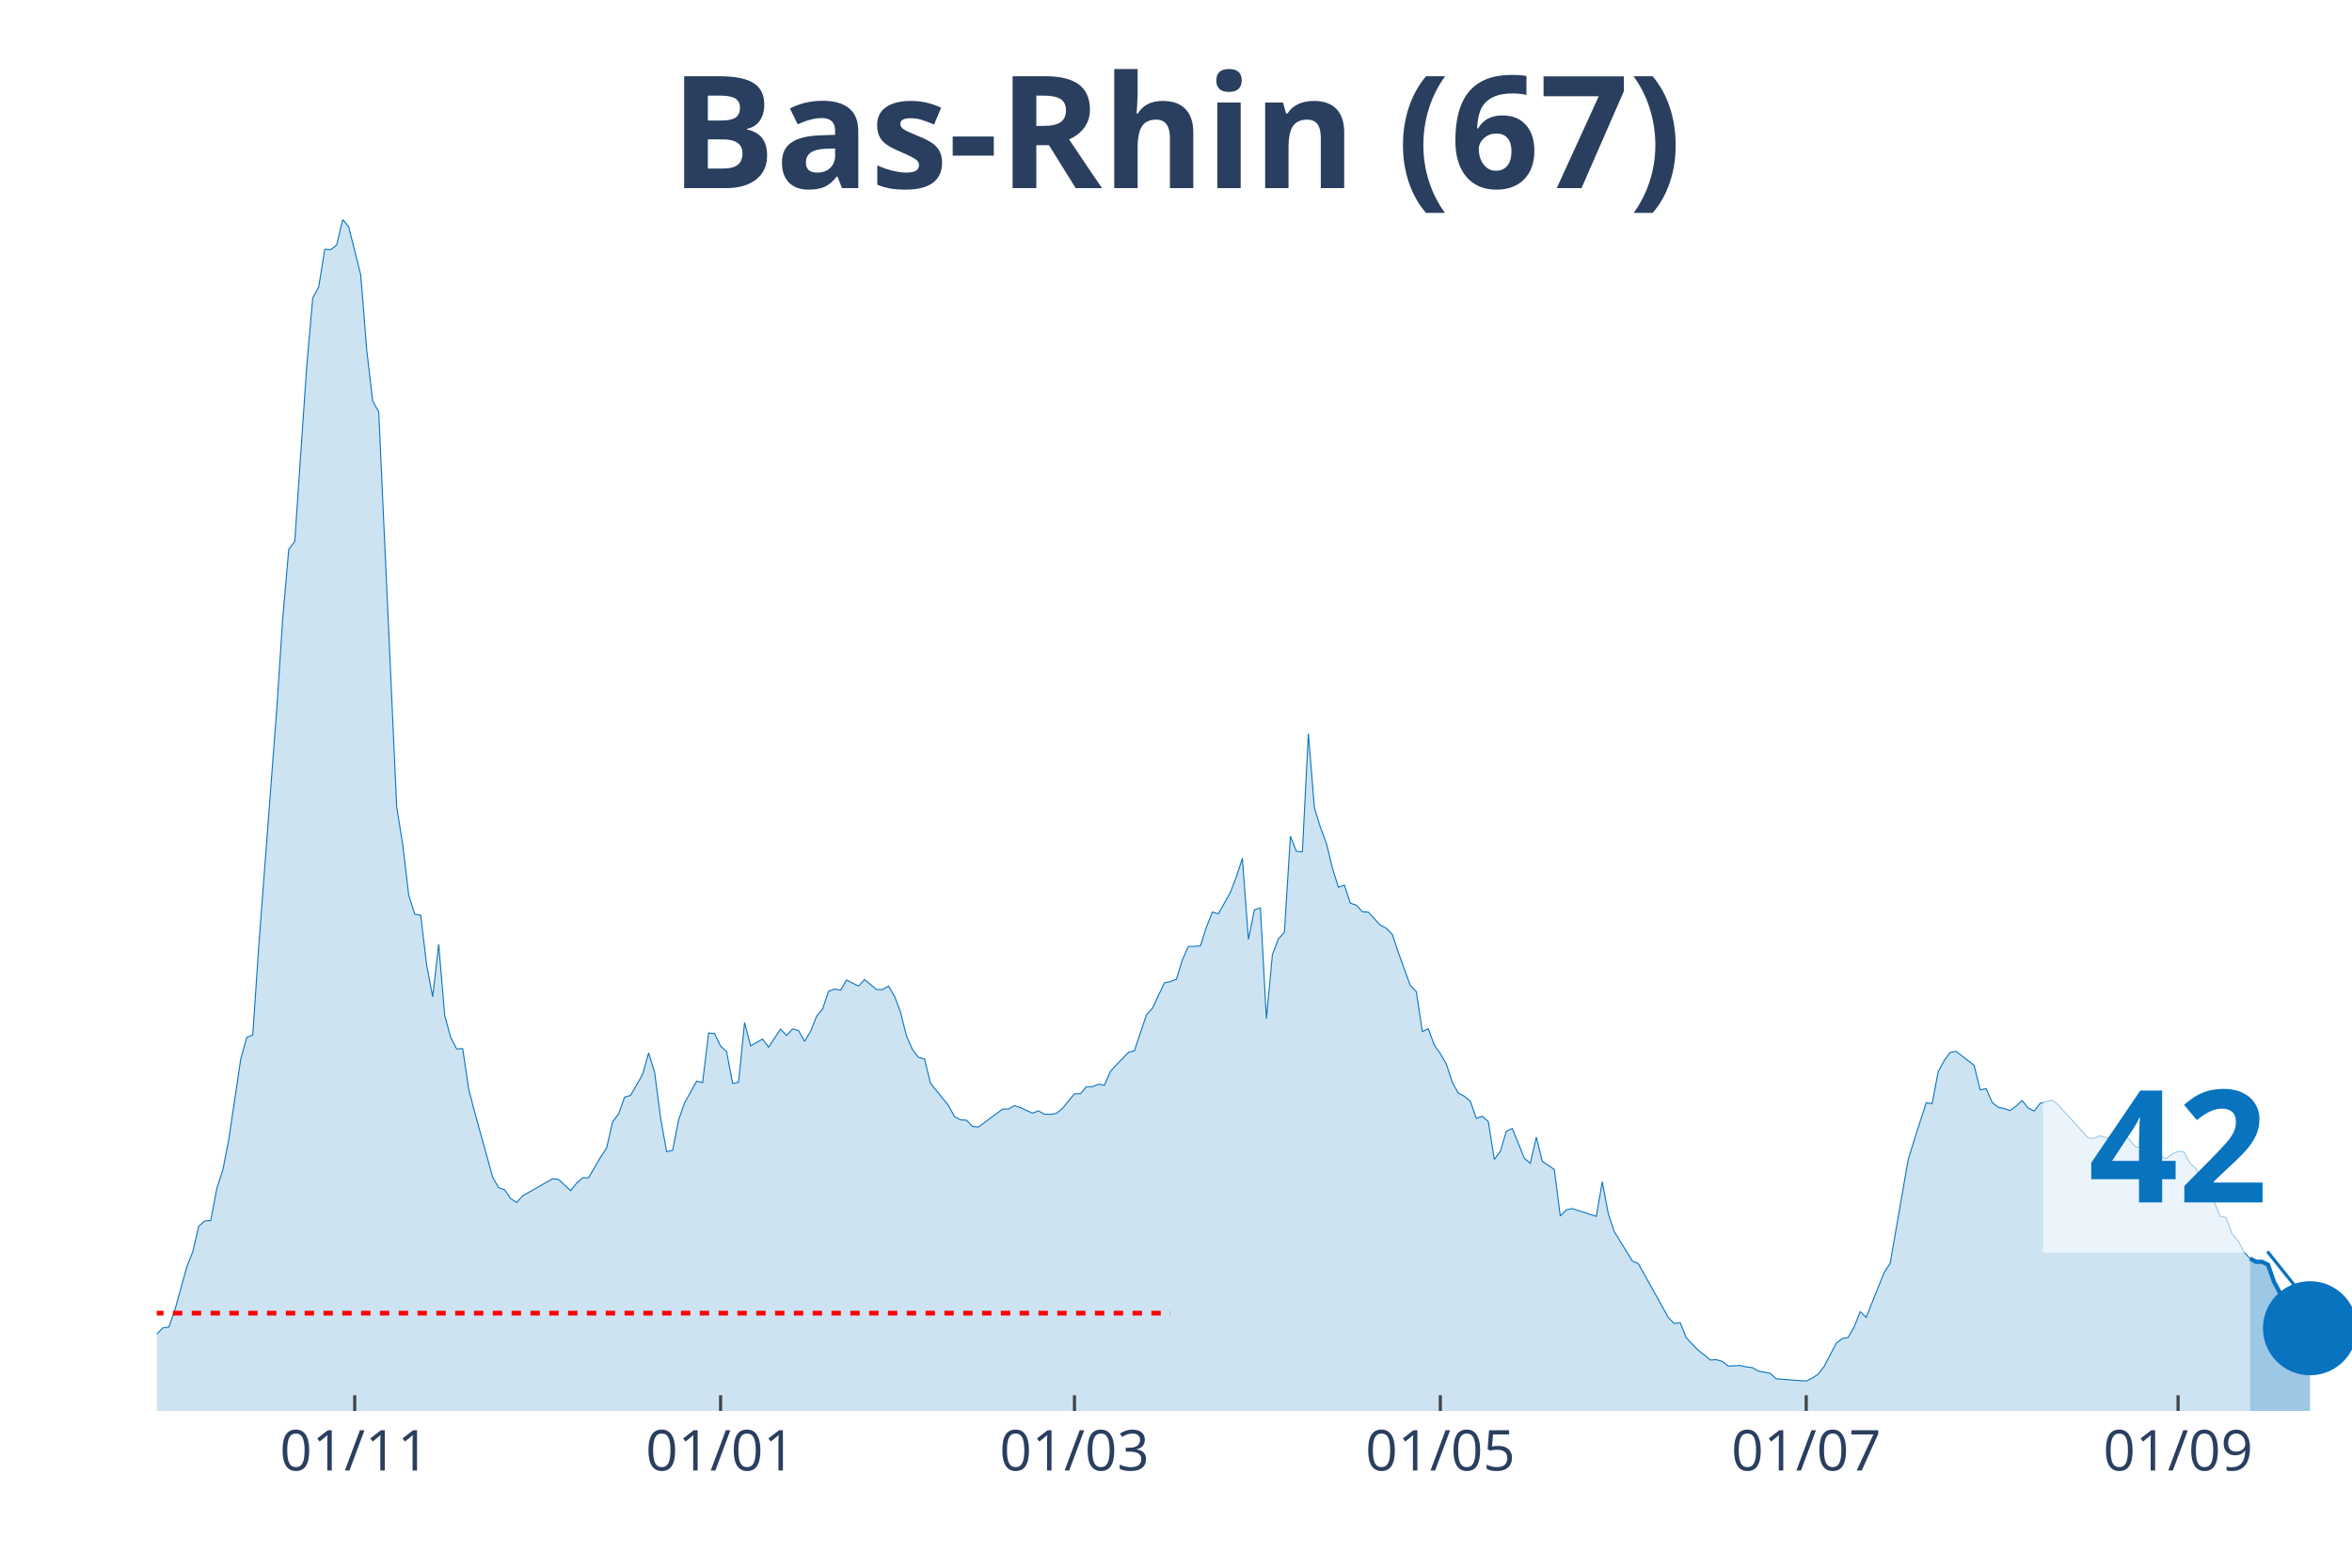
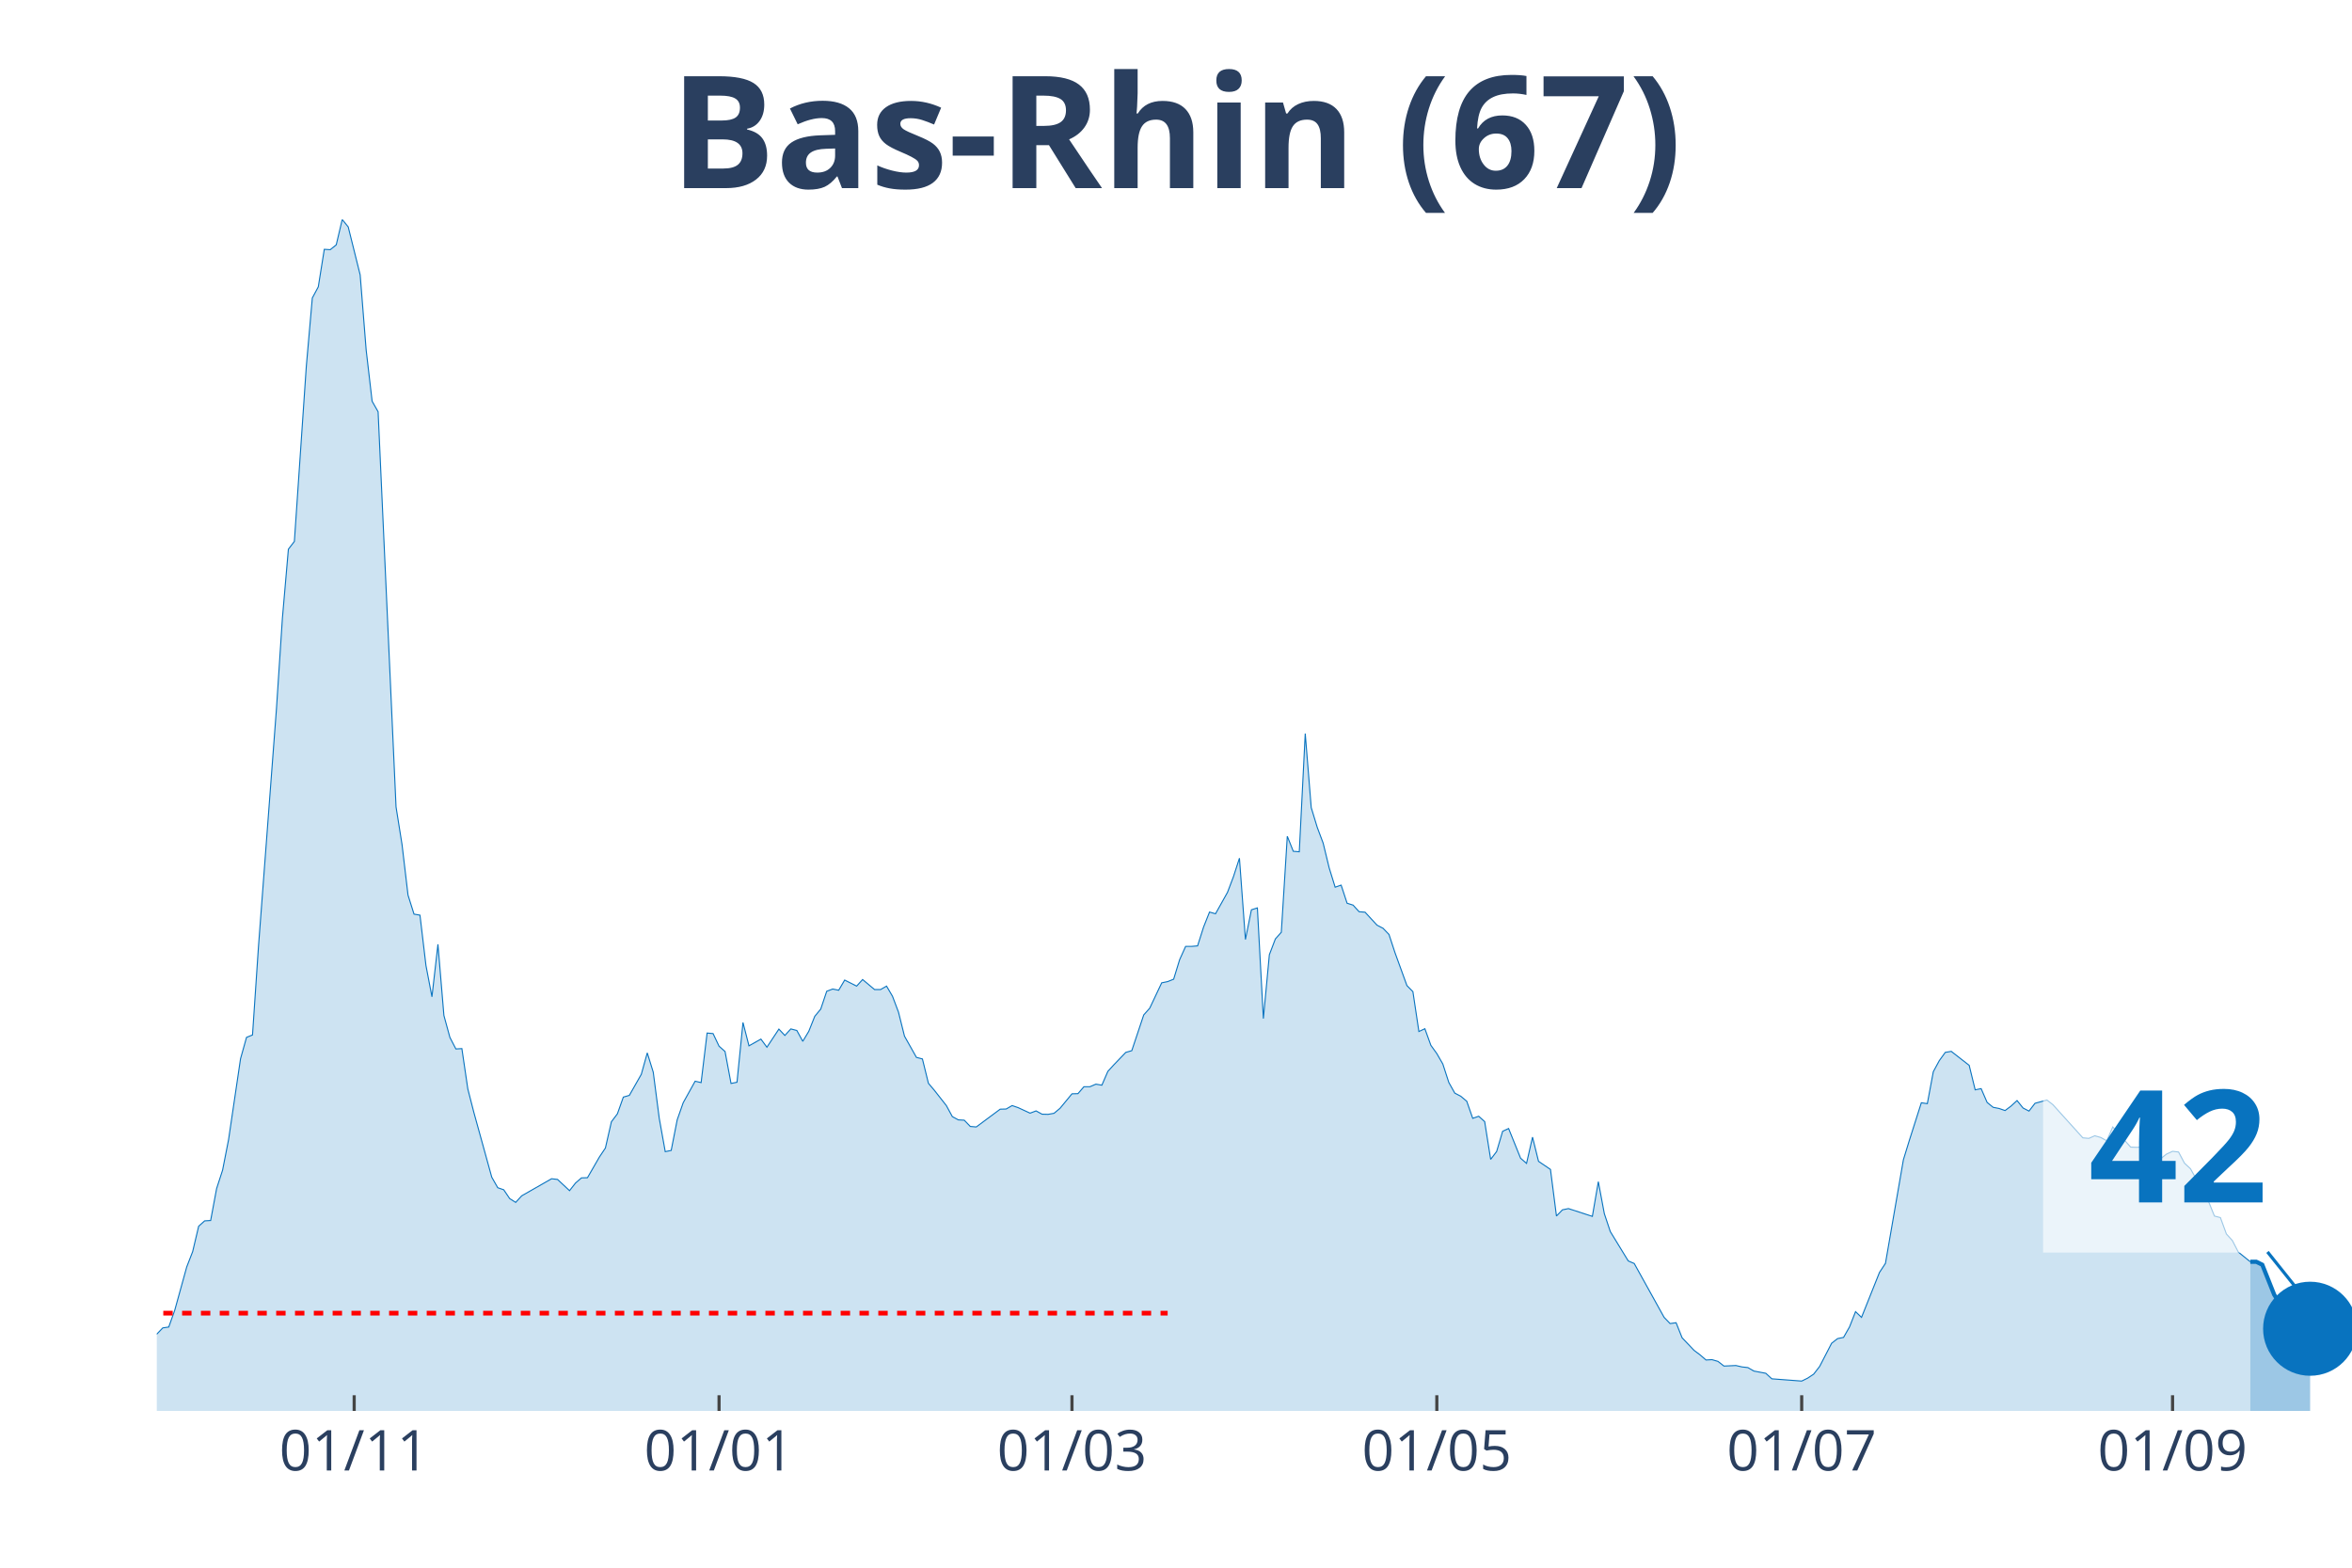
<svg xmlns="http://www.w3.org/2000/svg" class="main-svg" width="1125" height="750" style="" viewBox="0 0 750 500">
  <rect x="0" y="0" width="750" height="500" style="fill: rgb(0, 0, 0); fill-opacity: 0;" />
-   <defs id="defs-19a1e5">
+   <defs id="defs-c662df">
    <g class="clips">
-       <clipPath id="clip19a1e5xyplot" class="plotclip">
+       <clipPath id="clipc662dfxyplot" class="plotclip">
        <rect width="700" height="380" />
      </clipPath>
-       <clipPath class="axesclip" id="clip19a1e5x">
+       <clipPath class="axesclip" id="clipc662dfx">
        <rect x="50" y="0" width="700" height="500" />
      </clipPath>
-       <clipPath class="axesclip" id="clip19a1e5y">
+       <clipPath class="axesclip" id="clipc662dfy">
        <rect x="0" y="70" width="750" height="380" />
      </clipPath>
-       <clipPath class="axesclip" id="clip19a1e5xy">
+       <clipPath class="axesclip" id="clipc662dfxy">
        <rect x="50" y="70" width="700" height="380" />
      </clipPath>
    </g>
    <g class="gradients" />
  </defs>
  <g class="bglayer">
    <rect class="bg" x="50" y="70" width="700" height="380" style="fill: rgb(0, 0, 0); fill-opacity: 0; stroke-width: 0;" />
  </g>
  <g class="layer-below">
    <g class="imagelayer" />
    <g class="shapelayer" />
  </g>
  <g class="cartesianlayer">
    <g class="subplot xy">
      <g class="layer-subplot">
        <g class="shapelayer" />
        <g class="imagelayer" />
      </g>
      <g class="gridlayer">
        <g class="x">
-           <path class="xgrid crisp" transform="translate(113.11,0)" d="M0,70v380" style="stroke: rgb(255, 255, 255); stroke-opacity: 1; stroke-width: 1px;" />
-           <path class="xgrid crisp" transform="translate(229.78,0)" d="M0,70v380" style="stroke: rgb(255, 255, 255); stroke-opacity: 1; stroke-width: 1px;" />
-           <path class="xgrid crisp" transform="translate(342.62,0)" d="M0,70v380" style="stroke: rgb(255, 255, 255); stroke-opacity: 1; stroke-width: 1px;" />
-           <path class="xgrid crisp" transform="translate(459.29,0)" d="M0,70v380" style="stroke: rgb(255, 255, 255); stroke-opacity: 1; stroke-width: 1px;" />
-           <path class="xgrid crisp" transform="translate(575.96,0)" d="M0,70v380" style="stroke: rgb(255, 255, 255); stroke-opacity: 1; stroke-width: 1px;" />
-           <path class="xgrid crisp" transform="translate(694.54,0)" d="M0,70v380" style="stroke: rgb(255, 255, 255); stroke-opacity: 1; stroke-width: 1px;" />
+           <path class="xgrid crisp" transform="translate(112.94,0)" d="M0,70v380" style="stroke: rgb(255, 255, 255); stroke-opacity: 1; stroke-width: 1px;" />
+           <path class="xgrid crisp" transform="translate(229.29,0)" d="M0,70v380" style="stroke: rgb(255, 255, 255); stroke-opacity: 1; stroke-width: 1px;" />
+           <path class="xgrid crisp" transform="translate(341.83,0)" d="M0,70v380" style="stroke: rgb(255, 255, 255); stroke-opacity: 1; stroke-width: 1px;" />
+           <path class="xgrid crisp" transform="translate(458.17,0)" d="M0,70v380" style="stroke: rgb(255, 255, 255); stroke-opacity: 1; stroke-width: 1px;" />
+           <path class="xgrid crisp" transform="translate(574.52,0)" d="M0,70v380" style="stroke: rgb(255, 255, 255); stroke-opacity: 1; stroke-width: 1px;" />
+           <path class="xgrid crisp" transform="translate(692.78,0)" d="M0,70v380" style="stroke: rgb(255, 255, 255); stroke-opacity: 1; stroke-width: 1px;" />
        </g>
        <g class="y" />
      </g>
      <g class="zerolinelayer" />
      <path class="xlines-below" />
      <path class="ylines-below" />
      <g class="overlines-below" />
      <g class="xaxislayer-below" />
      <g class="yaxislayer-below" />
      <g class="overaxes-below" />
-       <g class="plot" transform="translate(50, 70)" clip-path="url('#clip19a1e5xyplot')">
+       <g class="plot" transform="translate(50, 70)" clip-path="url('#clipc662dfxyplot')">
        <g class="scatterlayer mlayer">
-           <g class="trace scatter trace5fb8f2" style="stroke-miterlimit: 2;">
+           <g class="trace scatter trace6c9445" style="stroke-miterlimit: 2;">
            <g class="fills">
              <g>
-                 <path class="js-fill" d="M667.49,380L-260.11,380L-260.11,372.13L-246.72,375.38L-244.81,375.49L-237.16,374.99L-235.25,376.42L-195.08,378.4L-193.17,378.51L-179.78,378.68L-177.87,378.68L-120.49,376.37L-118.58,375.82L-99.45,375.1L-97.54,374.44L-87.98,369.81L-86.07,368.88L-68.85,355.39L-66.94,355.22L-63.11,355.72L-61.2,353.02L-51.64,354.18L-49.73,354.18L-47.81,357.48L-45.9,356.44L-42.08,353.68L-40.16,352.53L-32.51,341.46L-30.6,341.9L-26.78,339.97L-24.86,343.33L-21.04,344.32L-19.13,346.31L-17.21,345.59L-15.3,346.09L-13.39,347.3L-11.48,346.69L-9.56,347.13L-7.65,351.37L-3.83,355.22L-1.91,355.33L0,355.5L1.91,353.52L3.83,353.24L5.74,347.9L9.56,334.08L11.48,329.18L13.39,321.09L15.3,319.38L17.21,319.27L19.13,309.09L21.04,303.2L22.95,293.45L26.78,267.68L28.69,260.86L30.6,260.09L32.51,231.79L38.25,156.14L40.16,127.18L42.08,105.16L43.99,102.68L47.81,46.8L49.73,25.05L51.64,21.47L53.55,9.52L55.46,9.63L57.38,8.09L59.29,0L61.2,2.37L65.03,17.67L66.94,41.62L68.85,57.97L70.77,61.33L76.5,187.36L78.42,199.36L80.33,215.49L82.24,221.55L84.15,221.88L86.07,237.95L87.98,247.92L89.89,231.18L91.8,253.87L93.72,260.86L95.63,264.55L97.54,264.44L99.45,277.32L101.37,284.75L107.1,305.45L109.02,308.81L110.93,309.47L112.84,312.28L114.75,313.49L116.67,311.4L126.23,305.95L128.14,306.17L131.97,309.75L133.88,307.33L135.79,305.67L137.7,305.62L141.53,299.01L143.44,296.15L145.36,287.78L147.27,285.25L149.18,279.91L151.09,279.36L154.92,272.64L156.83,265.81L158.74,271.98L160.66,286.68L162.57,297.31L164.48,296.92L166.39,287.17L168.31,281.72L172.13,274.84L174.04,275.28L175.96,259.48L177.87,259.65L179.78,263.67L181.69,265.37L183.61,275.56L185.52,275.17L187.43,256.12L189.34,263.56L193.17,261.41L195.08,264L198.91,258.22L200.82,260.25L202.73,258.16L204.64,258.66L206.56,262.12L208.47,258.93L210.38,254.14L212.3,251.83L214.21,246.16L216.12,245.44L218.03,245.83L219.95,242.58L223.77,244.51L225.68,242.41L229.51,245.61L231.42,245.61L233.33,244.51L235.25,247.75L237.16,252.82L239.07,260.47L240.98,264.77L242.9,267.24L244.81,267.74L246.72,275.5L252.46,282.61L254.37,286.13L256.28,287.17L258.2,287.28L260.11,289.27L262.02,289.43L269.67,283.76L271.58,283.71L273.5,282.61L275.41,283.27L279.23,285.03L281.15,284.31L283.06,285.36L284.97,285.41L286.89,285.08L288.8,283.49L292.62,278.86L294.54,278.81L296.45,276.6L298.36,276.6L300.27,275.78L302.19,276.11L304.1,271.7L306.01,269.61L309.84,265.65L311.75,265.1L315.57,253.7L317.49,251.55L321.31,243.46L323.22,243.07L325.14,242.3L327.05,236.08L328.96,231.84L330.87,231.84L332.79,231.68L334.7,225.68L336.61,220.89L338.52,221.44L342.35,214.61L344.26,209.6L346.17,203.71L348.09,229.64L350,220.17L351.91,219.57L353.83,254.86L355.74,234.49L357.65,229.48L359.56,227.33L361.48,196.72L363.39,201.51L365.3,201.67L367.21,163.96L369.13,187.58L371.04,193.85L372.95,198.92L374.86,206.79L376.78,212.96L378.69,212.3L380.6,218.08L382.51,218.68L384.43,220.78L386.34,220.94L390.16,225.07L392.08,226.06L393.99,228.04L395.9,233.82L399.73,244.34L401.64,246.27L403.55,258.99L405.46,258.1L407.38,263.39L409.29,266.03L411.2,269.34L413.11,275.23L415.03,278.64L416.94,279.63L418.85,281.23L420.77,286.68L422.68,286.02L424.59,287.73L426.5,299.78L428.42,297.25L430.33,290.81L432.24,289.93L436.07,299.4L437.98,301.05L439.89,292.68L441.8,300.39L445.63,302.98L447.54,317.84L449.45,315.86L451.37,315.47L459.02,317.95L460.93,306.88L462.84,317.07L464.75,322.8L470.49,332.16L472.4,332.98L481.97,350.16L483.88,352.14L485.79,351.87L487.7,356.66L491.53,360.68L493.44,362.11L495.36,363.76L497.27,363.65L499.18,364.2L501.09,365.69L504.92,365.52L506.83,365.96L508.74,366.18L510.66,367.28L514.48,368L516.39,369.76L525.96,370.48L527.87,369.54L529.78,368.27L531.69,365.8L535.52,358.42L537.43,356.93L539.34,356.55L541.26,353.19L543.17,348.34L545.08,350.16L550.82,335.84L552.73,332.93L558.47,299.89L560.38,293.67L564.21,281.72L566.12,282L568.03,271.81L569.95,268.29L571.86,265.65L573.77,265.32L579.51,269.78L581.42,277.59L583.33,277.21L585.25,281.61L587.16,283.16L589.07,283.54L590.98,284.2L592.9,282.77L594.81,281.01L596.72,283.38L598.63,284.37L600.55,281.89L604.37,280.84L606.28,282.33L615.85,292.9L617.76,293.07L619.67,292.24L621.58,292.79L623.5,293.84L625.41,289.43L631.15,295.87L633.06,295.93L636.89,295.71L638.8,298.63L640.71,299.56L642.62,298.08L644.54,297.2L646.45,297.42L648.36,300.99L650.27,302.76L656.01,313.11L657.92,317.84L659.84,318.34L661.75,323.57L663.66,325.66L665.57,329.35L667.49,331.39" style="fill: rgb(8, 115, 191); fill-opacity: 0.2; stroke-width: 0;" />
+                 <path class="js-fill" d="M667.57,380L-259.4,380L-259.4,372.13L-246.05,375.38L-244.14,375.49L-236.51,374.99L-234.6,376.42L-194.55,378.4L-192.64,378.51L-179.29,378.68L-177.38,378.68L-120.16,376.37L-118.26,375.82L-99.18,375.1L-97.28,374.44L-87.74,369.81L-85.83,368.88L-68.66,355.39L-66.76,355.22L-62.94,355.72L-61.04,353.02L-51.5,354.18L-49.59,354.18L-47.68,357.48L-45.78,356.44L-41.96,353.68L-40.05,352.53L-32.43,341.46L-30.52,341.9L-26.7,339.97L-24.8,343.33L-20.98,344.32L-19.07,346.31L-17.17,345.59L-15.26,346.09L-13.35,347.3L-11.44,346.69L-9.54,347.13L-7.63,351.37L-3.81,355.22L-1.91,355.33L0,355.5L1.91,353.52L3.81,353.24L5.72,347.9L9.54,334.08L11.44,329.18L13.35,321.09L15.26,319.38L17.17,319.27L19.07,309.09L20.98,303.2L22.89,293.45L26.7,267.68L28.61,260.86L30.52,260.09L32.43,231.79L38.15,156.14L40.05,127.18L41.96,105.16L43.87,102.68L47.68,46.8L49.59,25.05L51.5,21.47L53.41,9.52L55.31,9.63L57.22,8.09L59.13,0L61.04,2.37L64.85,17.67L66.76,41.62L68.66,57.97L70.57,61.33L76.29,187.36L78.2,199.36L80.11,215.49L82.02,221.55L83.92,221.88L85.83,237.95L87.74,247.92L89.65,231.18L91.55,253.87L93.46,260.86L95.37,264.55L97.28,264.44L99.18,277.32L101.09,284.75L106.81,305.45L108.72,308.81L110.63,309.47L112.53,312.28L114.44,313.49L116.35,311.4L125.89,305.95L127.79,306.17L131.61,309.75L133.51,307.33L135.42,305.67L137.33,305.62L141.14,299.01L143.05,296.15L144.96,287.78L146.87,285.25L148.77,279.91L150.68,279.36L154.5,272.64L156.4,265.81L158.31,271.98L160.22,286.68L162.13,297.31L164.03,296.92L165.94,287.17L167.85,281.72L171.66,274.84L173.57,275.28L175.48,259.48L177.38,259.65L179.29,263.67L181.2,265.37L183.11,275.56L185.01,275.17L186.92,256.12L188.83,263.56L192.64,261.41L194.55,264L198.37,258.22L200.27,260.25L202.18,258.16L204.09,258.66L205.99,262.12L207.9,258.93L209.81,254.14L211.72,251.83L213.62,246.16L215.53,245.44L217.44,245.83L219.35,242.58L223.16,244.51L225.07,242.41L228.88,245.61L230.79,245.61L232.7,244.51L234.6,247.75L236.51,252.82L238.42,260.47L242.23,267.24L244.14,267.74L246.05,275.5L247.96,277.76L251.77,282.61L253.68,286.13L255.59,287.17L257.49,287.28L259.4,289.27L261.31,289.43L268.94,283.76L270.84,283.71L272.75,282.61L274.66,283.27L278.47,285.03L280.38,284.31L282.29,285.36L284.2,285.41L286.1,285.08L288.01,283.49L291.83,278.86L293.73,278.81L295.64,276.6L297.55,276.6L299.46,275.78L301.36,276.11L303.27,271.7L305.18,269.61L308.99,265.65L310.9,265.1L314.71,253.7L316.62,251.55L320.44,243.46L322.34,243.07L324.25,242.3L326.16,236.08L328.07,231.84L329.97,231.84L331.88,231.68L333.79,225.68L335.69,220.89L337.6,221.44L341.42,214.61L343.32,209.6L345.23,203.71L347.14,229.64L349.05,220.17L350.95,219.57L352.86,254.86L354.77,234.49L356.68,229.48L358.58,227.33L360.49,196.72L362.4,201.51L364.31,201.67L366.21,163.96L368.12,187.58L370.03,193.85L371.93,198.92L373.84,206.79L375.75,212.96L377.66,212.3L379.56,218.08L381.47,218.68L383.38,220.78L385.29,220.94L389.1,225.07L391.01,226.06L392.92,228.04L394.82,233.82L398.64,244.34L400.54,246.27L402.45,258.99L404.36,258.1L406.27,263.39L408.17,266.03L410.08,269.34L411.99,275.23L413.9,278.64L415.8,279.63L417.71,281.23L419.62,286.68L421.53,286.02L423.43,287.73L425.34,299.78L427.25,297.25L429.16,290.81L431.06,289.93L434.88,299.4L436.78,301.05L438.69,292.68L440.6,300.39L444.41,302.98L446.32,317.84L448.23,315.86L450.14,315.47L457.77,317.95L459.67,306.88L461.58,317.07L463.49,322.8L469.21,332.16L471.12,332.98L480.65,350.16L482.56,352.14L484.47,351.87L486.38,356.66L490.19,360.68L492.1,362.11L494.01,363.76L495.91,363.65L497.82,364.2L499.73,365.69L503.54,365.52L505.45,365.96L507.36,366.18L509.26,367.28L513.08,368L514.99,369.76L524.52,370.48L526.43,369.54L528.34,368.27L530.25,365.8L534.06,358.42L535.97,356.93L537.87,356.55L539.78,353.19L541.69,348.34L543.6,350.16L549.32,335.84L551.23,332.93L556.95,299.89L558.86,293.67L562.67,281.72L564.58,282L566.49,271.81L568.39,268.29L570.3,265.65L572.21,265.32L577.93,269.78L579.84,277.59L581.74,277.21L583.65,281.61L585.56,283.16L587.47,283.54L589.37,284.2L591.28,282.77L593.19,281.01L595.1,283.38L597,284.37L598.91,281.89L602.72,280.84L604.63,282.33L614.17,292.9L616.08,293.07L617.98,292.24L619.89,292.79L621.8,293.84L623.71,289.43L629.43,295.87L631.34,295.93L635.15,295.71L637.06,298.63L638.96,299.56L640.87,298.08L642.78,297.2L644.69,297.42L646.59,300.99L648.5,302.76L654.22,313.11L656.13,317.84L658.04,318.34L659.95,323.57L661.85,325.66L663.76,329.35L667.57,332.43" style="fill: rgb(8, 115, 191); fill-opacity: 0.2; stroke-width: 0;" />
              </g>
            </g>
            <g class="errorbars" />
            <g class="lines">
-               <path class="js-line" d="M-260.11,372.13L-246.72,375.38L-244.81,375.49L-237.16,374.99L-235.25,376.42L-195.08,378.4L-193.17,378.51L-179.78,378.68L-177.87,378.68L-120.49,376.37L-118.58,375.82L-99.45,375.1L-97.54,374.44L-87.98,369.81L-86.07,368.88L-68.85,355.39L-66.94,355.22L-63.11,355.72L-61.2,353.02L-51.64,354.18L-49.73,354.18L-47.81,357.48L-45.9,356.44L-42.08,353.68L-40.16,352.53L-32.51,341.46L-30.6,341.9L-26.78,339.97L-24.86,343.33L-21.04,344.32L-19.13,346.31L-17.21,345.59L-15.3,346.09L-13.39,347.3L-11.48,346.69L-9.56,347.13L-7.65,351.37L-3.83,355.22L-1.91,355.33L0,355.5L1.91,353.52L3.83,353.24L5.74,347.9L9.56,334.08L11.48,329.18L13.39,321.09L15.3,319.38L17.21,319.27L19.13,309.09L21.04,303.2L22.95,293.45L26.78,267.68L28.69,260.86L30.6,260.09L32.51,231.79L38.25,156.14L40.16,127.18L42.08,105.16L43.99,102.68L47.81,46.8L49.73,25.05L51.64,21.47L53.55,9.52L55.46,9.63L57.38,8.09L59.29,0L61.2,2.37L65.03,17.67L66.94,41.62L68.85,57.97L70.77,61.33L76.5,187.36L78.42,199.36L80.33,215.49L82.24,221.55L84.15,221.88L86.07,237.95L87.98,247.92L89.89,231.18L91.8,253.87L93.72,260.86L95.63,264.55L97.54,264.44L99.45,277.32L101.37,284.75L107.1,305.45L109.02,308.81L110.93,309.47L112.84,312.28L114.75,313.49L116.67,311.4L126.23,305.95L128.14,306.17L131.97,309.75L133.88,307.33L135.79,305.67L137.7,305.62L141.53,299.01L143.44,296.15L145.36,287.78L147.27,285.25L149.18,279.91L151.09,279.36L154.92,272.64L156.83,265.81L158.74,271.98L160.66,286.68L162.57,297.31L164.48,296.92L166.39,287.17L168.31,281.72L172.13,274.84L174.04,275.28L175.96,259.48L177.87,259.65L179.78,263.67L181.69,265.37L183.61,275.56L185.52,275.17L187.43,256.12L189.34,263.56L193.17,261.41L195.08,264L198.91,258.22L200.82,260.25L202.73,258.16L204.64,258.66L206.56,262.12L208.47,258.93L210.38,254.14L212.3,251.83L214.21,246.16L216.12,245.44L218.03,245.83L219.95,242.58L223.77,244.51L225.68,242.41L229.51,245.61L231.42,245.61L233.33,244.51L235.25,247.75L237.16,252.82L239.07,260.47L240.98,264.77L242.9,267.24L244.81,267.74L246.72,275.5L252.46,282.61L254.37,286.13L256.28,287.17L258.2,287.28L260.11,289.27L262.02,289.43L269.67,283.76L271.58,283.71L273.5,282.61L275.41,283.27L279.23,285.03L281.15,284.31L283.06,285.36L284.97,285.41L286.89,285.08L288.8,283.49L292.62,278.86L294.54,278.81L296.45,276.6L298.36,276.6L300.27,275.78L302.19,276.11L304.1,271.7L306.01,269.61L309.84,265.65L311.75,265.1L315.57,253.7L317.49,251.55L321.31,243.46L323.22,243.07L325.14,242.3L327.05,236.08L328.96,231.84L330.87,231.84L332.79,231.68L334.7,225.68L336.61,220.89L338.52,221.44L342.35,214.61L344.26,209.6L346.17,203.71L348.09,229.64L350,220.17L351.91,219.57L353.83,254.86L355.74,234.49L357.65,229.48L359.56,227.33L361.48,196.72L363.39,201.51L365.3,201.67L367.21,163.96L369.13,187.58L371.04,193.85L372.95,198.92L374.86,206.79L376.78,212.96L378.69,212.3L380.6,218.08L382.51,218.68L384.43,220.78L386.34,220.94L390.16,225.07L392.08,226.06L393.99,228.04L395.9,233.82L399.73,244.34L401.64,246.27L403.55,258.99L405.46,258.1L407.38,263.39L409.29,266.03L411.2,269.34L413.11,275.23L415.03,278.64L416.94,279.63L418.85,281.23L420.77,286.68L422.68,286.02L424.59,287.73L426.5,299.78L428.42,297.25L430.33,290.81L432.24,289.93L436.07,299.4L437.98,301.05L439.89,292.68L441.8,300.39L445.63,302.98L447.54,317.84L449.45,315.86L451.37,315.47L459.02,317.95L460.93,306.88L462.84,317.07L464.75,322.8L470.49,332.16L472.4,332.98L481.97,350.16L483.88,352.14L485.79,351.87L487.7,356.66L491.53,360.68L493.44,362.11L495.36,363.76L497.27,363.65L499.18,364.2L501.09,365.69L504.92,365.52L506.83,365.96L508.74,366.18L510.66,367.28L514.48,368L516.39,369.76L525.96,370.48L527.87,369.54L529.78,368.27L531.69,365.8L535.52,358.42L537.43,356.93L539.34,356.55L541.26,353.19L543.17,348.34L545.08,350.16L550.82,335.84L552.73,332.93L558.47,299.89L560.38,293.67L564.21,281.72L566.12,282L568.03,271.81L569.95,268.29L571.86,265.65L573.77,265.32L579.51,269.78L581.42,277.59L583.33,277.21L585.25,281.61L587.16,283.16L589.07,283.54L590.98,284.2L592.9,282.77L594.81,281.01L596.72,283.38L598.63,284.37L600.55,281.89L604.37,280.84L606.28,282.33L615.85,292.9L617.76,293.07L619.67,292.24L621.58,292.79L623.5,293.84L625.41,289.43L631.15,295.87L633.06,295.93L636.89,295.71L638.8,298.63L640.71,299.56L642.62,298.08L644.54,297.2L646.45,297.42L648.36,300.99L650.27,302.76L656.01,313.11L657.92,317.84L659.84,318.34L661.75,323.57L663.66,325.66L665.57,329.35L667.49,331.39" style="vector-effect: non-scaling-stroke; fill: none; stroke: rgb(8, 115, 191); stroke-opacity: 1; stroke-width: 0.5px; opacity: 1;" />
+               <path class="js-line" d="M-259.4,372.13L-246.05,375.38L-244.14,375.49L-236.51,374.99L-234.6,376.42L-194.55,378.4L-192.64,378.51L-179.29,378.68L-177.38,378.68L-120.16,376.37L-118.26,375.82L-99.18,375.1L-97.28,374.44L-87.74,369.81L-85.83,368.88L-68.66,355.39L-66.76,355.22L-62.94,355.72L-61.04,353.02L-51.5,354.18L-49.59,354.18L-47.68,357.48L-45.78,356.44L-41.96,353.68L-40.05,352.53L-32.43,341.46L-30.52,341.9L-26.7,339.97L-24.8,343.33L-20.98,344.32L-19.07,346.31L-17.17,345.59L-15.26,346.09L-13.35,347.3L-11.44,346.69L-9.54,347.13L-7.63,351.37L-3.81,355.22L-1.91,355.33L0,355.5L1.91,353.52L3.81,353.24L5.72,347.9L9.54,334.08L11.44,329.18L13.35,321.09L15.26,319.38L17.17,319.27L19.07,309.09L20.98,303.2L22.89,293.45L26.7,267.68L28.61,260.86L30.52,260.09L32.43,231.79L38.15,156.14L40.05,127.18L41.96,105.16L43.87,102.68L47.68,46.8L49.59,25.05L51.5,21.47L53.41,9.52L55.31,9.63L57.22,8.09L59.13,0L61.04,2.37L64.85,17.67L66.76,41.62L68.66,57.97L70.57,61.33L76.29,187.36L78.2,199.36L80.11,215.49L82.02,221.55L83.92,221.88L85.83,237.95L87.74,247.92L89.65,231.18L91.55,253.87L93.46,260.86L95.37,264.55L97.28,264.44L99.18,277.32L101.09,284.75L106.81,305.45L108.72,308.81L110.63,309.47L112.53,312.28L114.44,313.49L116.35,311.4L125.89,305.95L127.79,306.17L131.61,309.75L133.51,307.33L135.42,305.67L137.33,305.62L141.14,299.01L143.05,296.15L144.96,287.78L146.87,285.25L148.77,279.91L150.68,279.36L154.5,272.64L156.4,265.81L158.31,271.98L160.22,286.68L162.13,297.31L164.03,296.92L165.94,287.17L167.85,281.72L171.66,274.84L173.57,275.28L175.48,259.48L177.38,259.65L179.29,263.67L181.2,265.37L183.11,275.56L185.01,275.17L186.92,256.12L188.83,263.56L192.64,261.41L194.55,264L198.37,258.22L200.27,260.25L202.18,258.16L204.09,258.66L205.99,262.12L207.9,258.93L209.81,254.14L211.72,251.83L213.62,246.16L215.53,245.44L217.44,245.83L219.35,242.58L223.16,244.51L225.07,242.41L228.88,245.61L230.79,245.61L232.7,244.51L234.6,247.75L236.51,252.82L238.42,260.47L242.23,267.24L244.14,267.74L246.05,275.5L247.96,277.76L251.77,282.61L253.68,286.13L255.59,287.17L257.49,287.28L259.4,289.27L261.31,289.43L268.94,283.76L270.84,283.71L272.75,282.61L274.66,283.27L278.47,285.03L280.38,284.31L282.29,285.36L284.2,285.41L286.1,285.08L288.01,283.49L291.83,278.86L293.73,278.81L295.64,276.6L297.55,276.6L299.46,275.78L301.36,276.11L303.27,271.7L305.18,269.61L308.99,265.65L310.9,265.1L314.71,253.7L316.62,251.55L320.44,243.46L322.34,243.07L324.25,242.3L326.16,236.08L328.07,231.84L329.97,231.84L331.88,231.68L333.79,225.68L335.69,220.89L337.6,221.44L341.42,214.61L343.32,209.6L345.23,203.71L347.14,229.64L349.05,220.17L350.95,219.57L352.86,254.86L354.77,234.49L356.68,229.48L358.58,227.33L360.49,196.72L362.4,201.51L364.31,201.67L366.21,163.96L368.12,187.58L370.03,193.85L371.93,198.92L373.84,206.79L375.75,212.96L377.66,212.3L379.56,218.08L381.47,218.68L383.38,220.78L385.29,220.94L389.1,225.07L391.01,226.06L392.92,228.04L394.82,233.82L398.64,244.34L400.54,246.27L402.45,258.99L404.36,258.1L406.27,263.39L408.17,266.03L410.08,269.34L411.99,275.23L413.9,278.64L415.8,279.63L417.71,281.23L419.62,286.68L421.53,286.02L423.43,287.73L425.34,299.78L427.25,297.25L429.16,290.81L431.06,289.93L434.88,299.4L436.78,301.05L438.69,292.68L440.6,300.39L444.41,302.98L446.32,317.84L448.23,315.86L450.14,315.47L457.77,317.95L459.67,306.88L461.58,317.07L463.49,322.8L469.21,332.16L471.12,332.98L480.65,350.16L482.56,352.14L484.47,351.87L486.38,356.66L490.19,360.68L492.1,362.11L494.01,363.76L495.91,363.65L497.82,364.2L499.73,365.69L503.54,365.52L505.45,365.96L507.36,366.18L509.26,367.28L513.08,368L514.99,369.76L524.52,370.48L526.43,369.54L528.34,368.27L530.25,365.8L534.06,358.42L535.97,356.93L537.87,356.55L539.78,353.19L541.69,348.34L543.6,350.16L549.32,335.84L551.23,332.93L556.95,299.89L558.86,293.67L562.67,281.72L564.58,282L566.49,271.81L568.39,268.29L570.3,265.65L572.21,265.32L577.93,269.78L579.84,277.59L581.74,277.21L583.65,281.61L585.56,283.16L587.47,283.54L589.37,284.2L591.28,282.77L593.19,281.01L595.1,283.38L597,284.37L598.91,281.89L602.72,280.84L604.63,282.33L614.17,292.9L616.08,293.07L617.98,292.24L619.89,292.79L621.8,293.84L623.71,289.43L629.43,295.87L631.34,295.93L635.15,295.71L637.06,298.63L638.96,299.56L640.87,298.08L642.78,297.2L644.69,297.42L646.59,300.99L648.5,302.76L654.22,313.11L656.13,317.84L658.04,318.34L659.95,323.57L661.85,325.66L663.76,329.35L667.57,332.43" style="vector-effect: non-scaling-stroke; fill: none; stroke: rgb(8, 115, 191); stroke-opacity: 1; stroke-width: 0.5px; opacity: 1;" />
            </g>
            <g class="points" />
            <g class="text" />
          </g>
-           <g class="trace scatter trace68806b" style="stroke-miterlimit: 2;">
+           <g class="trace scatter trace4c5f6f" style="stroke-miterlimit: 2;">
            <g class="fills">
              <g>
-                 <path class="js-fill" d="M686.61,380L667.49,380L667.49,331.39L669.4,332.43L671.31,332.43L673.22,333.37L675.14,338.87L678.96,345.86L680.87,347.96L682.79,351.59L684.7,353.46L686.61,353.63" style="fill: rgb(8, 115, 191); fill-opacity: 0.4; stroke-width: 0;" />
+                 <path class="js-fill" d="M686.65,380L667.57,380L667.57,332.43L669.48,332.43L671.39,333.37L675.2,342.95L677.11,345.86L679.02,347.96L680.93,351.59L682.83,353.46L684.74,353.63L686.65,353.79" style="fill: rgb(8, 115, 191); fill-opacity: 0.4; stroke-width: 0;" />
              </g>
            </g>
            <g class="errorbars" />
            <g class="lines">
-               <path class="js-line" d="M667.49,331.39L669.4,332.43L671.31,332.43L673.22,333.37L675.14,338.87L678.96,345.86L680.87,347.96L682.79,351.59L684.7,353.46L686.61,353.63" style="vector-effect: non-scaling-stroke; fill: none; stroke: rgb(8, 115, 191); stroke-opacity: 1; stroke-width: 2px; opacity: 1;" />
+               <path class="js-line" d="M667.57,332.43L669.48,332.43L671.39,333.37L675.2,342.95L677.11,345.86L679.02,347.96L680.93,351.59L682.83,353.46L684.74,353.63L686.65,353.79" style="vector-effect: non-scaling-stroke; fill: none; stroke: rgb(8, 115, 191); stroke-opacity: 1; stroke-width: 2px; opacity: 1;" />
            </g>
            <g class="points" />
            <g class="text" />
          </g>
-           <g class="trace scatter traceb414c0" style="stroke-miterlimit: 2; opacity: 1;">
+           <g class="trace scatter tracea5d137" style="stroke-miterlimit: 2; opacity: 1;">
            <g class="fills" />
            <g class="errorbars" />
            <g class="lines" />
            <g class="points">
-               <path class="point" transform="translate(686.61,353.63)" d="M15,0A15,15 0 1,1 0,-15A15,15 0 0,1 15,0Z" style="opacity: 1; stroke-width: 0px; fill: rgb(8, 115, 191); fill-opacity: 1;" />
+               <path class="point" transform="translate(686.65,353.79)" d="M15,0A15,15 0 1,1 0,-15A15,15 0 0,1 15,0Z" style="opacity: 1; stroke-width: 0px; fill: rgb(8, 115, 191); fill-opacity: 1;" />
            </g>
            <g class="text" />
          </g>
        </g>
      </g>
      <g class="overplot" />
      <path class="xlines-above crisp" style="fill: none; stroke-width: 1px; stroke: rgb(0, 0, 0); stroke-opacity: 0;" d="" />
      <path class="ylines-above crisp" style="fill: none;" d="M0,0" />
      <g class="overlines-above" />
      <g class="xaxislayer-above">
-         <path class="xtick ticks crisp" d="M0,450v-5" transform="translate(113.11,0)" style="stroke: rgb(68, 68, 68); stroke-opacity: 1; stroke-width: 1px;" />
-         <path class="xtick ticks crisp" d="M0,450v-5" transform="translate(229.78,0)" style="stroke: rgb(68, 68, 68); stroke-opacity: 1; stroke-width: 1px;" />
-         <path class="xtick ticks crisp" d="M0,450v-5" transform="translate(342.62,0)" style="stroke: rgb(68, 68, 68); stroke-opacity: 1; stroke-width: 1px;" />
-         <path class="xtick ticks crisp" d="M0,450v-5" transform="translate(459.29,0)" style="stroke: rgb(68, 68, 68); stroke-opacity: 1; stroke-width: 1px;" />
-         <path class="xtick ticks crisp" d="M0,450v-5" transform="translate(575.96,0)" style="stroke: rgb(68, 68, 68); stroke-opacity: 1; stroke-width: 1px;" />
-         <path class="xtick ticks crisp" d="M0,450v-5" transform="translate(694.54,0)" style="stroke: rgb(68, 68, 68); stroke-opacity: 1; stroke-width: 1px;" />
+         <path class="xtick ticks crisp" d="M0,450v-5" transform="translate(112.94,0)" style="stroke: rgb(68, 68, 68); stroke-opacity: 1; stroke-width: 1px;" />
+         <path class="xtick ticks crisp" d="M0,450v-5" transform="translate(229.29,0)" style="stroke: rgb(68, 68, 68); stroke-opacity: 1; stroke-width: 1px;" />
+         <path class="xtick ticks crisp" d="M0,450v-5" transform="translate(341.83,0)" style="stroke: rgb(68, 68, 68); stroke-opacity: 1; stroke-width: 1px;" />
+         <path class="xtick ticks crisp" d="M0,450v-5" transform="translate(458.17,0)" style="stroke: rgb(68, 68, 68); stroke-opacity: 1; stroke-width: 1px;" />
+         <path class="xtick ticks crisp" d="M0,450v-5" transform="translate(574.52,0)" style="stroke: rgb(68, 68, 68); stroke-opacity: 1; stroke-width: 1px;" />
+         <path class="xtick ticks crisp" d="M0,450v-5" transform="translate(692.78,0)" style="stroke: rgb(68, 68, 68); stroke-opacity: 1; stroke-width: 1px;" />
        <g class="xtick">
-           <text text-anchor="middle" x="0" y="469" transform="translate(113.11,0)" style="font-family: 'Open Sans', verdana, arial, sans-serif; font-size: 18px; fill: rgb(42, 63, 95); fill-opacity: 1; white-space: pre;">01/11</text>
+           <text text-anchor="middle" x="0" y="469" transform="translate(112.94,0)" style="font-family: 'Open Sans', verdana, arial, sans-serif; font-size: 18px; fill: rgb(42, 63, 95); fill-opacity: 1; white-space: pre;">01/11</text>
        </g>
        <g class="xtick">
-           <text text-anchor="middle" x="0" y="469" transform="translate(229.78,0)" style="font-family: 'Open Sans', verdana, arial, sans-serif; font-size: 18px; fill: rgb(42, 63, 95); fill-opacity: 1; white-space: pre;">01/01</text>
+           <text text-anchor="middle" x="0" y="469" transform="translate(229.29,0)" style="font-family: 'Open Sans', verdana, arial, sans-serif; font-size: 18px; fill: rgb(42, 63, 95); fill-opacity: 1; white-space: pre;">01/01</text>
        </g>
        <g class="xtick">
-           <text text-anchor="middle" x="0" y="469" transform="translate(342.62,0)" style="font-family: 'Open Sans', verdana, arial, sans-serif; font-size: 18px; fill: rgb(42, 63, 95); fill-opacity: 1; white-space: pre;">01/03</text>
+           <text text-anchor="middle" x="0" y="469" transform="translate(341.83,0)" style="font-family: 'Open Sans', verdana, arial, sans-serif; font-size: 18px; fill: rgb(42, 63, 95); fill-opacity: 1; white-space: pre;">01/03</text>
        </g>
        <g class="xtick">
-           <text text-anchor="middle" x="0" y="469" transform="translate(459.29,0)" style="font-family: 'Open Sans', verdana, arial, sans-serif; font-size: 18px; fill: rgb(42, 63, 95); fill-opacity: 1; white-space: pre;">01/05</text>
+           <text text-anchor="middle" x="0" y="469" transform="translate(458.17,0)" style="font-family: 'Open Sans', verdana, arial, sans-serif; font-size: 18px; fill: rgb(42, 63, 95); fill-opacity: 1; white-space: pre;">01/05</text>
        </g>
        <g class="xtick">
-           <text text-anchor="middle" x="0" y="469" transform="translate(575.96,0)" style="font-family: 'Open Sans', verdana, arial, sans-serif; font-size: 18px; fill: rgb(42, 63, 95); fill-opacity: 1; white-space: pre;">01/07</text>
+           <text text-anchor="middle" x="0" y="469" transform="translate(574.52,0)" style="font-family: 'Open Sans', verdana, arial, sans-serif; font-size: 18px; fill: rgb(42, 63, 95); fill-opacity: 1; white-space: pre;">01/07</text>
        </g>
        <g class="xtick">
-           <text text-anchor="middle" x="0" y="469" transform="translate(694.54,0)" style="font-family: 'Open Sans', verdana, arial, sans-serif; font-size: 18px; fill: rgb(42, 63, 95); fill-opacity: 1; white-space: pre;">01/09</text>
+           <text text-anchor="middle" x="0" y="469" transform="translate(692.78,0)" style="font-family: 'Open Sans', verdana, arial, sans-serif; font-size: 18px; fill: rgb(42, 63, 95); fill-opacity: 1; white-space: pre;">01/09</text>
        </g>
      </g>
      <g class="yaxislayer-above" />
      <g class="overaxes-above" />
    </g>
  </g>
  <g class="polarlayer" />
  <g class="ternarylayer" />
  <g class="geolayer" />
  <g class="funnelarealayer" />
  <g class="pielayer" />
  <g class="treemaplayer" />
  <g class="sunburstlayer" />
  <g class="glimages" />
-   <defs id="topdefs-19a1e5">
+   <defs id="topdefs-c662df">
    <g class="clips" />
  </defs>
  <g class="layer-above">
    <g class="imagelayer" />
    <g class="shapelayer">
-       <path data-index="0" fill-rule="evenodd" d="M-1024.86,418.82L373.22,418.82" clip-path="url('#clip19a1e5xy')" style="opacity: 1; stroke: rgb(255, 0, 0); stroke-opacity: 1; fill: rgb(0, 0, 0); fill-opacity: 0; stroke-dasharray: 3px, 3px; stroke-width: 1.5px;" />
+       <path data-index="0" fill-rule="evenodd" d="M-1021.93,418.82L372.34,418.82" clip-path="url('#clipc662dfxy')" style="opacity: 1; stroke: rgb(255, 0, 0); stroke-opacity: 1; fill: rgb(0, 0, 0); fill-opacity: 0; stroke-dasharray: 3px, 3px; stroke-width: 1.5px;" />
    </g>
  </g>
  <g class="infolayer">
    <g class="g-gtitle">
      <text class="gtitle" x="375" y="25" text-anchor="middle" dy="0.7em" style="font-family: 'Open Sans', verdana, arial, sans-serif; font-size: 50px; fill: rgb(42, 63, 95); opacity: 1; font-weight: normal; white-space: pre;">
        <tspan style="font-weight:bold">Bas-Rhin (67)</tspan>
      </text>
    </g>
    <g class="g-xtitle" />
    <g class="annotation" data-index="0" style="opacity: 1;">
-       <g class="annotation-text-g" transform="rotate(0,694.61,363.63)">
+       <g class="annotation-text-g" transform="rotate(0,694.65,363.79)">
        <g class="cursor-pointer" transform="translate(651, 328)">
          <rect class="bg" x="0.5" y="0.5" width="86" height="71" style="stroke-width: 1px; stroke: rgb(0, 0, 0); stroke-opacity: 0; fill: rgb(255, 255, 255); fill-opacity: 0.6;" />
          <text class="annotation-text" text-anchor="middle" x="43.531" y="55.5" style="font-family: 'Open Sans', verdana, arial, sans-serif; font-size: 50px; fill: rgb(8, 115, 191); fill-opacity: 1; white-space: pre;">
            <tspan style="font-weight:bold">42 </tspan>
          </text>
        </g>
      </g>
      <g class="annotation-arrow-g" style="opacity: 1;">
-         <path d="M723.01,399.13L734.61,413.63" style="stroke-width: 1px; stroke: rgb(8, 115, 191); stroke-opacity: 1; stroke-dasharray: 0px, 0px, 18.569px, 18.569px;" />
+         <path d="M723.05,399.29L734.65,413.79" style="stroke-width: 1px; stroke: rgb(8, 115, 191); stroke-opacity: 1; stroke-dasharray: 0px, 0px, 18.569px, 18.569px;" />
      </g>
    </g>
  </g>
</svg>
